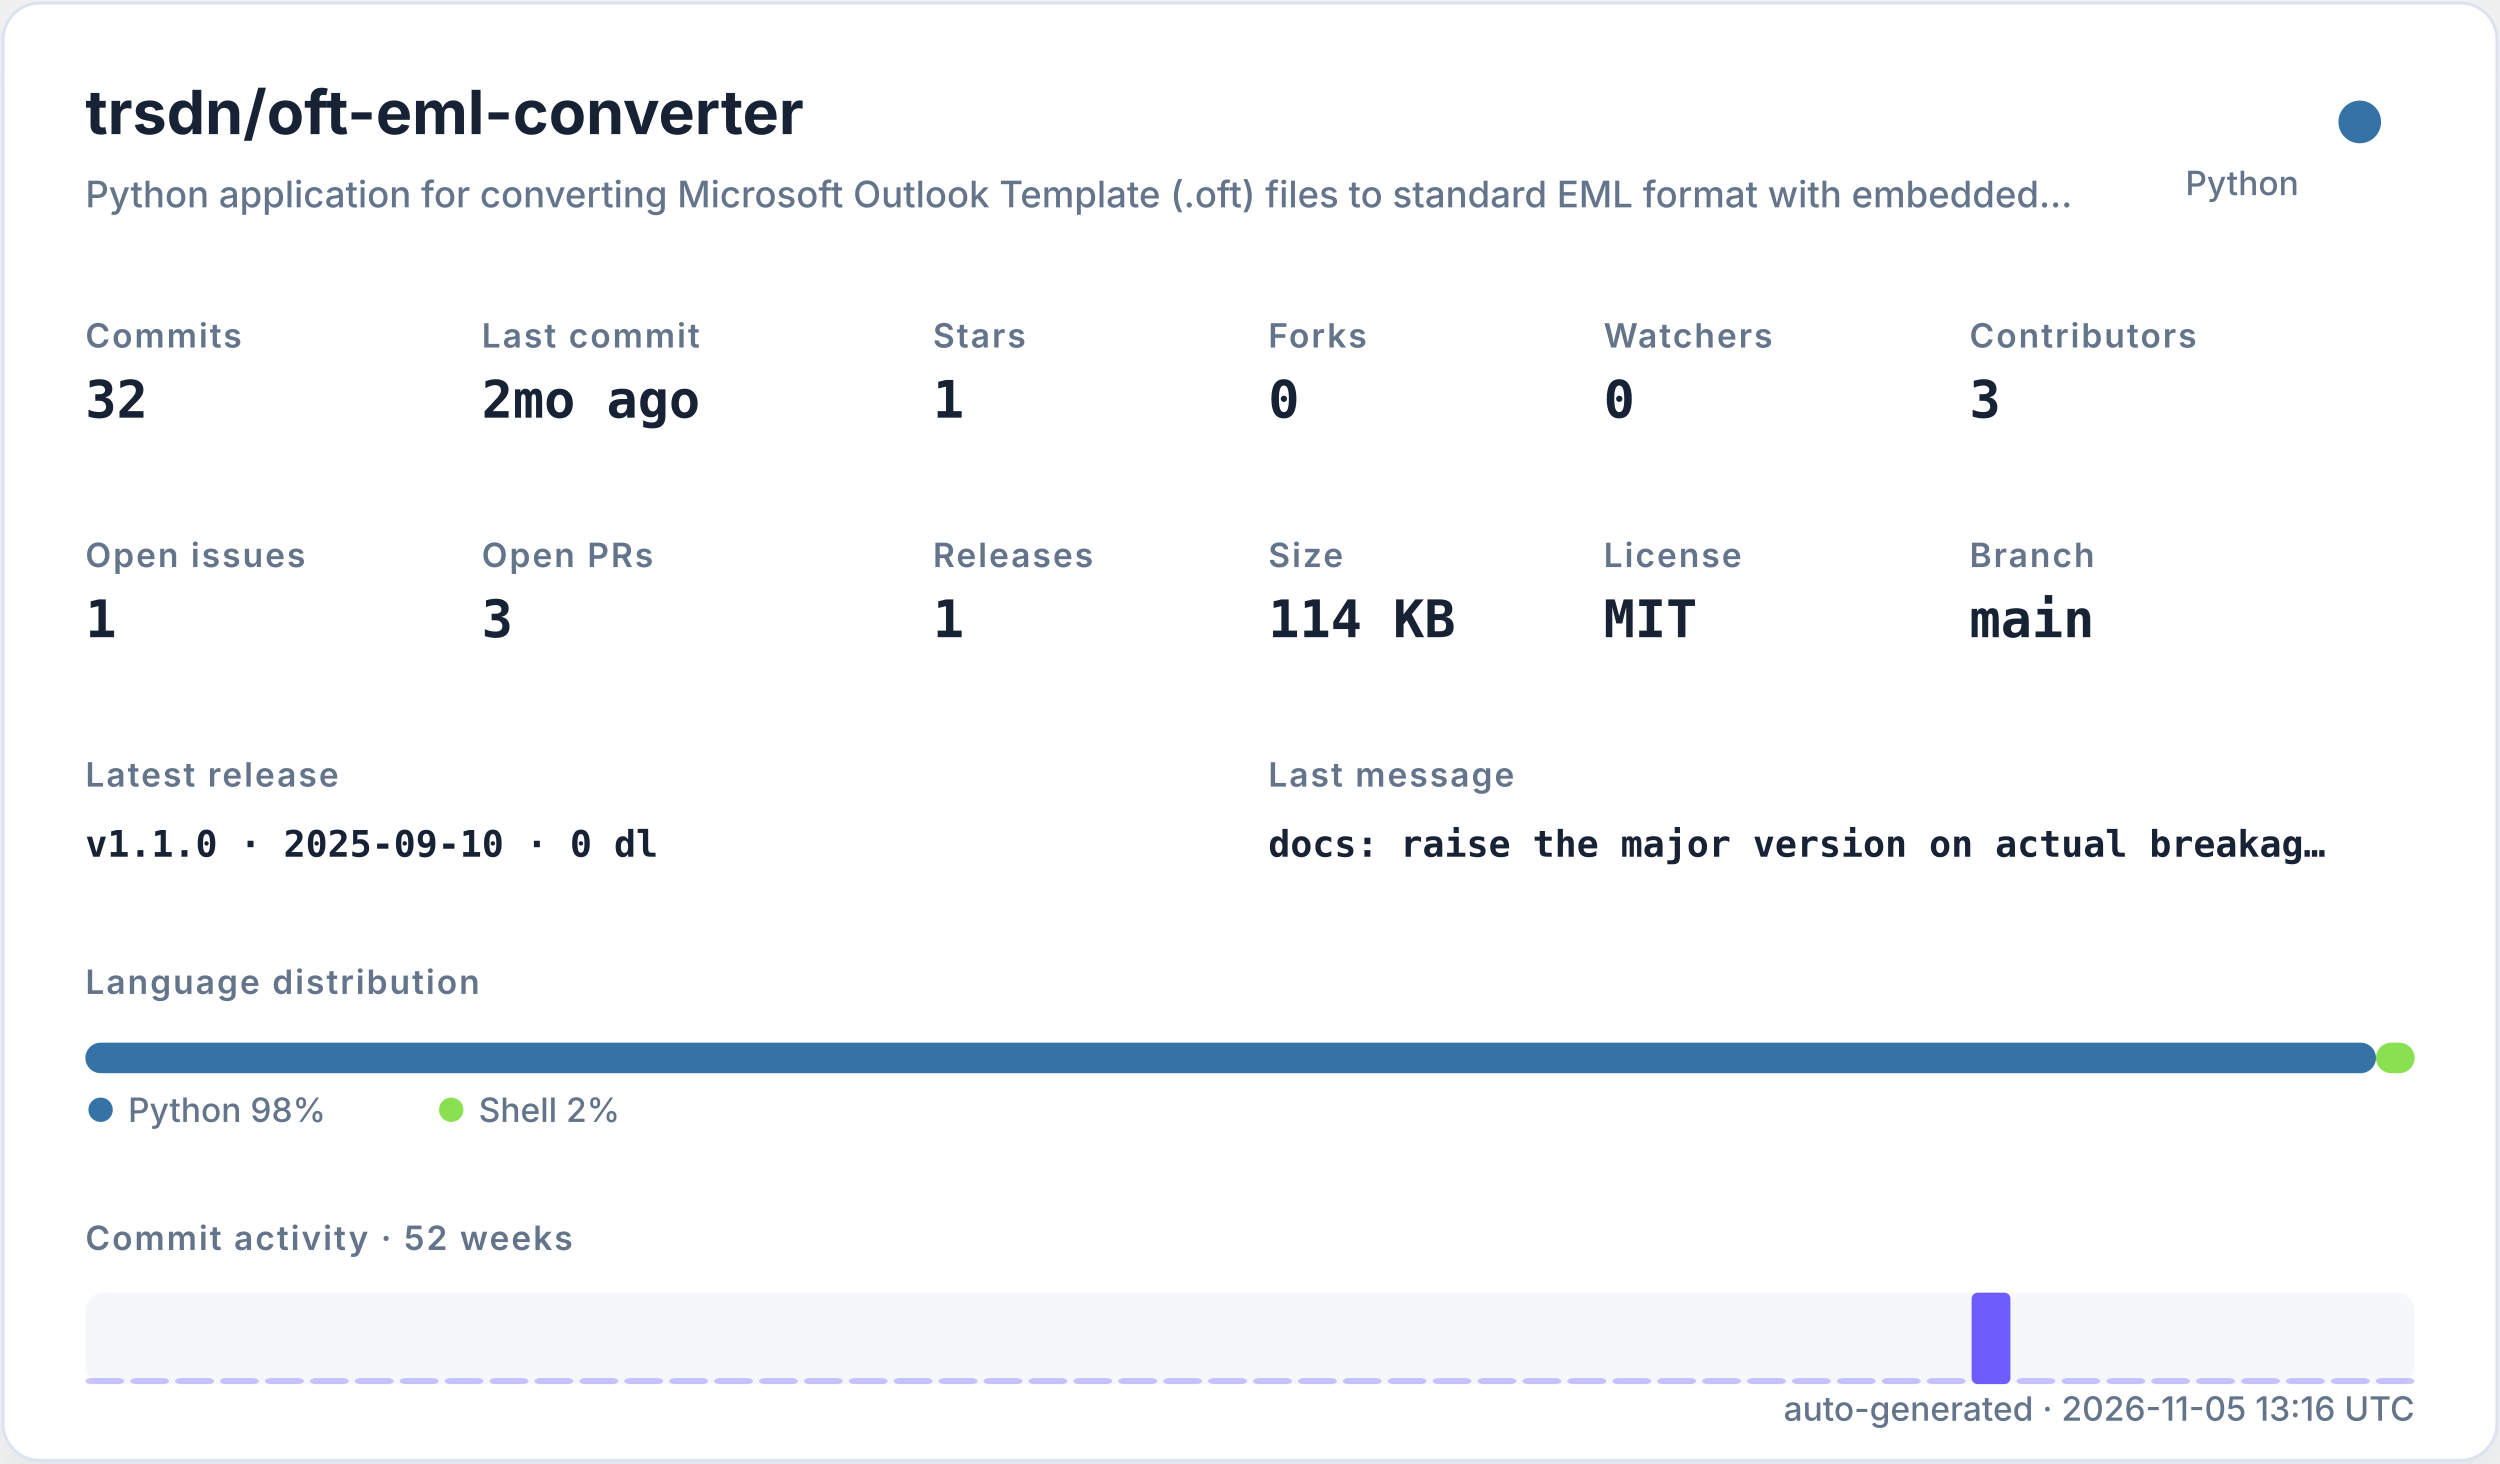
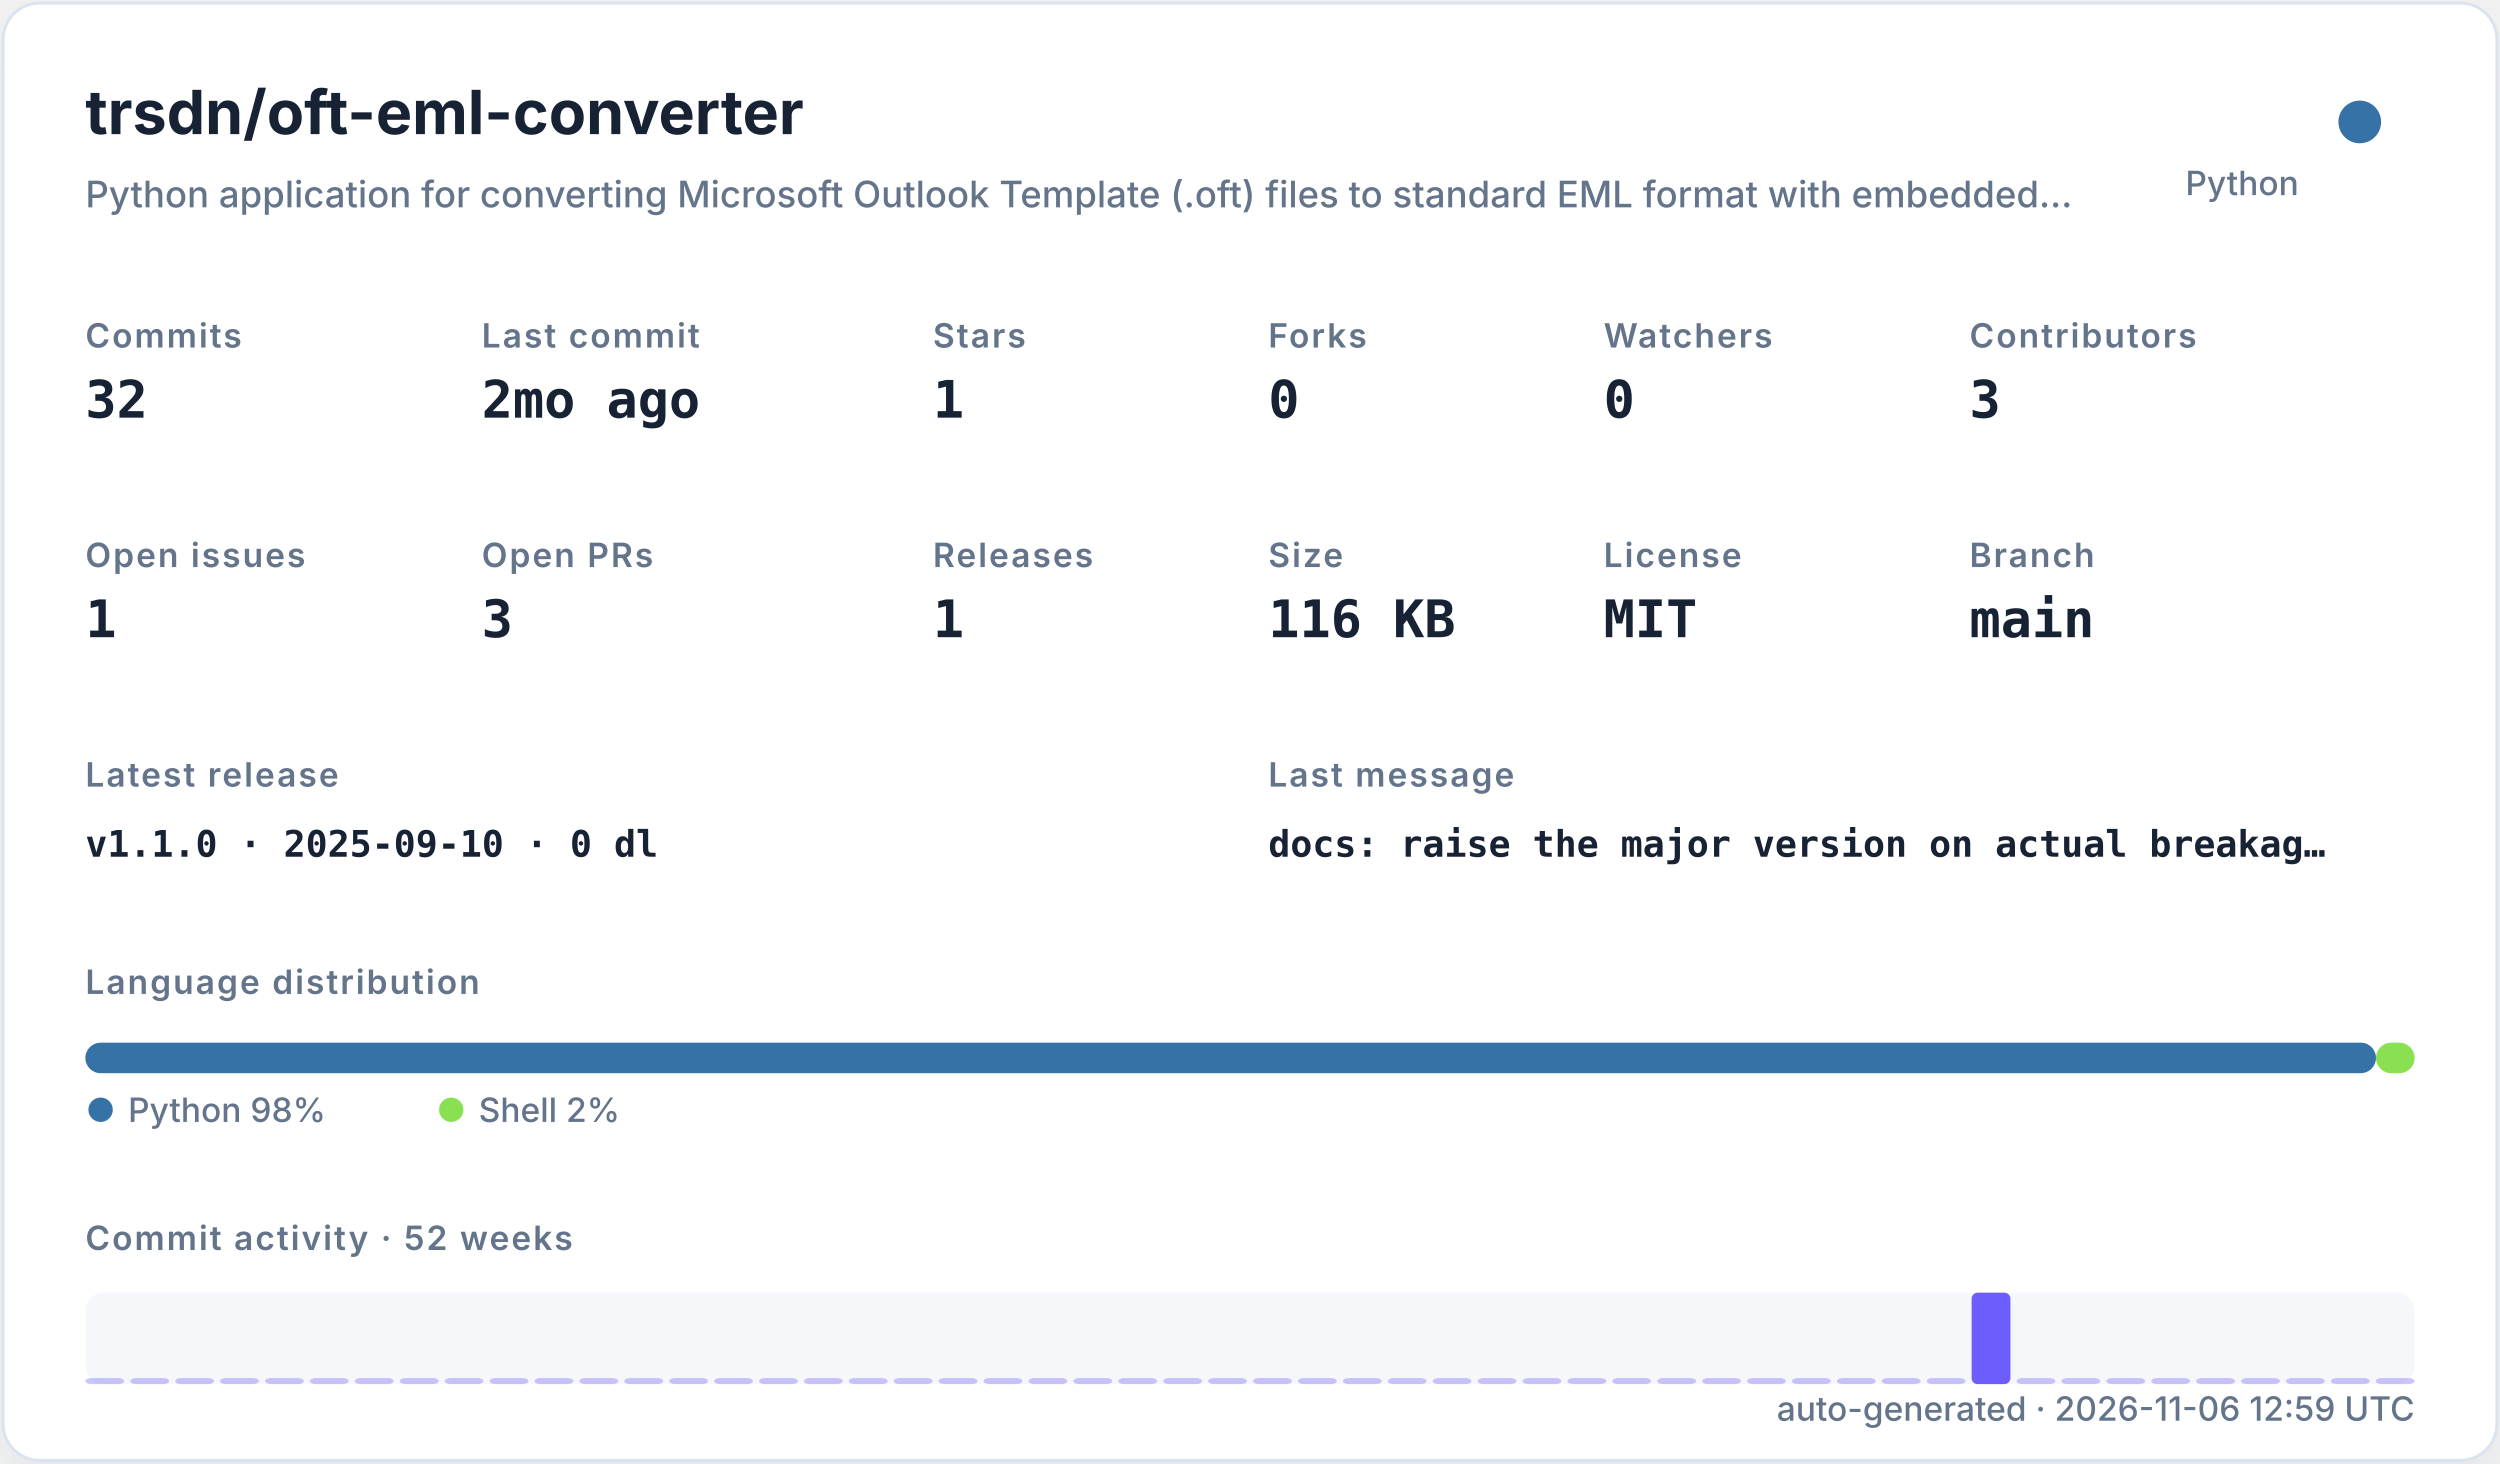
<svg xmlns="http://www.w3.org/2000/svg" width="820" height="480" viewBox="0 0 820 480" role="img">
  <defs>
    <filter id="shadow" x="-10%" y="-10%" width="120%" height="120%">
      <feDropShadow dx="0" dy="8" stdDeviation="10" flood-color="#94a3b8" flood-opacity="0.16" />
    </filter>
    <style>
    .title { font: 700 20px -apple-system,BlinkMacSystemFont,"Segoe UI",sans-serif; fill: #182235; }
    .subtitle { font: 500 12px -apple-system,BlinkMacSystemFont,"Segoe UI",sans-serif; fill: #64748b; }
    .label { font: 600 11px -apple-system,BlinkMacSystemFont,"Segoe UI",sans-serif; fill: #64748b; text-transform: uppercase; letter-spacing: .06em; }
    .value { font: 700 17px ui-monospace,SFMono-Regular,Menlo,monospace; fill: #182235; }
    .small { font: 500 11px -apple-system,BlinkMacSystemFont,"Segoe UI",sans-serif; fill: #64748b; }
    .tiny { font: 500 10px -apple-system,BlinkMacSystemFont,"Segoe UI",sans-serif; fill: #64748b; }
    .mono { font: 650 12px ui-monospace,SFMono-Regular,Menlo,monospace; fill: #182235; }
  </style>
  </defs>
  <rect x="1" y="1" width="818" height="478" rx="12" fill="#ffffff" stroke="#dbe3ef" filter="url(#shadow)" />
  <text x="28" y="44" class="title">trsdn/oft-eml-converter</text>
  <text x="28" y="68" class="subtitle">Python application for converting Microsoft Outlook Template (.oft) files to standard EML format with embedded…</text>
  <circle cx="774" cy="40" r="7" fill="#3572A5" />
  <text x="754" y="64" text-anchor="end" class="small">Python</text>
  <text x="28" y="114" class="label">Commits</text>
  <text x="28" y="137" class="value">32</text>
  <text x="158" y="114" class="label">Last commit</text>
  <text x="158" y="137" class="value">2mo ago</text>
  <text x="306" y="114" class="label">Stars</text>
  <text x="306" y="137" class="value">1</text>
  <text x="416" y="114" class="label">Forks</text>
  <text x="416" y="137" class="value">0</text>
  <text x="526" y="114" class="label">Watchers</text>
  <text x="526" y="137" class="value">0</text>
  <text x="646" y="114" class="label">Contributors</text>
  <text x="646" y="137" class="value">3</text>
  <text x="28" y="186" class="label">Open issues</text>
  <text x="28" y="209" class="value">1</text>
  <text x="158" y="186" class="label">Open PRs</text>
  <text x="158" y="209" class="value">3</text>
  <text x="306" y="186" class="label">Releases</text>
  <text x="306" y="209" class="value">1</text>
  <text x="416" y="186" class="label">Size</text>
-   <text x="416" y="209" class="value">114 KB</text>
+   <text x="416" y="209" class="value">116 KB</text>
  <text x="526" y="186" class="label">License</text>
  <text x="526" y="209" class="value">MIT</text>
  <text x="646" y="186" class="label">Branch</text>
  <text x="646" y="209" class="value">main</text>
  <text x="28" y="258" class="label">Latest release</text>
  <text x="28" y="281" class="mono">v1.1.0 · 2025-09-10 · 0 dl</text>
  <text x="416" y="258" class="label">Last message</text>
  <text x="416" y="281" class="mono">docs: raise the major version on actual breakag…</text>
  <text x="28" y="326" class="label">Language distribution</text>
  <rect x="28.00" y="342" width="751.32" height="10" rx="5" fill="#3572A5" />
  <rect x="779.32" y="342" width="12.68" height="10" rx="5" fill="#89e051" />
  <circle cx="33" cy="364" r="4" fill="#3572A5" />
  <text x="42" y="368" class="small">Python 98%</text>
  <circle cx="148" cy="364" r="4" fill="#89e051" />
  <text x="157" y="368" class="small">Shell 2%</text>
  <text x="28" y="410" class="label">Commit activity · 52 weeks</text>
  <rect x="28" y="424" width="764" height="30" rx="6" fill="#e8edf5" opacity=".42" />
  <rect x="28.00" y="452.00" width="12.73" height="2.00" rx="2" fill="#6d5dfc" opacity="0.35" />
  <rect x="42.73" y="452.00" width="12.73" height="2.00" rx="2" fill="#6d5dfc" opacity="0.35" />
  <rect x="57.46" y="452.00" width="12.73" height="2.00" rx="2" fill="#6d5dfc" opacity="0.35" />
  <rect x="72.19" y="452.00" width="12.73" height="2.00" rx="2" fill="#6d5dfc" opacity="0.35" />
  <rect x="86.92" y="452.00" width="12.73" height="2.00" rx="2" fill="#6d5dfc" opacity="0.35" />
  <rect x="101.65" y="452.00" width="12.73" height="2.00" rx="2" fill="#6d5dfc" opacity="0.35" />
  <rect x="116.38" y="452.00" width="12.73" height="2.00" rx="2" fill="#6d5dfc" opacity="0.35" />
  <rect x="131.12" y="452.00" width="12.73" height="2.00" rx="2" fill="#6d5dfc" opacity="0.35" />
  <rect x="145.85" y="452.00" width="12.73" height="2.00" rx="2" fill="#6d5dfc" opacity="0.35" />
  <rect x="160.58" y="452.00" width="12.73" height="2.00" rx="2" fill="#6d5dfc" opacity="0.35" />
  <rect x="175.31" y="452.00" width="12.73" height="2.00" rx="2" fill="#6d5dfc" opacity="0.35" />
  <rect x="190.04" y="452.00" width="12.73" height="2.00" rx="2" fill="#6d5dfc" opacity="0.35" />
  <rect x="204.77" y="452.00" width="12.73" height="2.00" rx="2" fill="#6d5dfc" opacity="0.35" />
  <rect x="219.50" y="452.00" width="12.73" height="2.00" rx="2" fill="#6d5dfc" opacity="0.35" />
  <rect x="234.23" y="452.00" width="12.73" height="2.00" rx="2" fill="#6d5dfc" opacity="0.35" />
  <rect x="248.96" y="452.00" width="12.73" height="2.00" rx="2" fill="#6d5dfc" opacity="0.35" />
  <rect x="263.69" y="452.00" width="12.73" height="2.00" rx="2" fill="#6d5dfc" opacity="0.35" />
  <rect x="278.42" y="452.00" width="12.73" height="2.00" rx="2" fill="#6d5dfc" opacity="0.35" />
  <rect x="293.15" y="452.00" width="12.73" height="2.00" rx="2" fill="#6d5dfc" opacity="0.35" />
  <rect x="307.88" y="452.00" width="12.73" height="2.00" rx="2" fill="#6d5dfc" opacity="0.35" />
  <rect x="322.62" y="452.00" width="12.73" height="2.00" rx="2" fill="#6d5dfc" opacity="0.35" />
  <rect x="337.35" y="452.00" width="12.73" height="2.00" rx="2" fill="#6d5dfc" opacity="0.35" />
  <rect x="352.08" y="452.00" width="12.73" height="2.00" rx="2" fill="#6d5dfc" opacity="0.35" />
  <rect x="366.81" y="452.00" width="12.73" height="2.00" rx="2" fill="#6d5dfc" opacity="0.35" />
  <rect x="381.54" y="452.00" width="12.73" height="2.00" rx="2" fill="#6d5dfc" opacity="0.35" />
  <rect x="396.27" y="452.00" width="12.73" height="2.00" rx="2" fill="#6d5dfc" opacity="0.35" />
  <rect x="411.00" y="452.00" width="12.73" height="2.00" rx="2" fill="#6d5dfc" opacity="0.35" />
  <rect x="425.73" y="452.00" width="12.73" height="2.00" rx="2" fill="#6d5dfc" opacity="0.35" />
  <rect x="440.46" y="452.00" width="12.73" height="2.00" rx="2" fill="#6d5dfc" opacity="0.35" />
  <rect x="455.19" y="452.00" width="12.73" height="2.00" rx="2" fill="#6d5dfc" opacity="0.35" />
  <rect x="469.92" y="452.00" width="12.73" height="2.00" rx="2" fill="#6d5dfc" opacity="0.35" />
  <rect x="484.65" y="452.00" width="12.73" height="2.00" rx="2" fill="#6d5dfc" opacity="0.35" />
  <rect x="499.38" y="452.00" width="12.73" height="2.00" rx="2" fill="#6d5dfc" opacity="0.35" />
  <rect x="514.12" y="452.00" width="12.73" height="2.00" rx="2" fill="#6d5dfc" opacity="0.35" />
  <rect x="528.85" y="452.00" width="12.73" height="2.00" rx="2" fill="#6d5dfc" opacity="0.35" />
  <rect x="543.58" y="452.00" width="12.73" height="2.00" rx="2" fill="#6d5dfc" opacity="0.35" />
  <rect x="558.31" y="452.00" width="12.73" height="2.00" rx="2" fill="#6d5dfc" opacity="0.35" />
  <rect x="573.04" y="452.00" width="12.73" height="2.00" rx="2" fill="#6d5dfc" opacity="0.35" />
  <rect x="587.77" y="452.00" width="12.73" height="2.00" rx="2" fill="#6d5dfc" opacity="0.35" />
  <rect x="602.50" y="452.00" width="12.73" height="2.00" rx="2" fill="#6d5dfc" opacity="0.35" />
  <rect x="617.23" y="452.00" width="12.73" height="2.00" rx="2" fill="#6d5dfc" opacity="0.35" />
  <rect x="631.96" y="452.00" width="12.73" height="2.00" rx="2" fill="#6d5dfc" opacity="0.35" />
  <rect x="646.69" y="424.00" width="12.73" height="30.00" rx="2" fill="#6d5dfc" opacity="1.00" />
  <rect x="661.42" y="452.00" width="12.73" height="2.00" rx="2" fill="#6d5dfc" opacity="0.35" />
  <rect x="676.15" y="452.00" width="12.73" height="2.00" rx="2" fill="#6d5dfc" opacity="0.35" />
  <rect x="690.88" y="452.00" width="12.73" height="2.00" rx="2" fill="#6d5dfc" opacity="0.35" />
  <rect x="705.62" y="452.00" width="12.73" height="2.00" rx="2" fill="#6d5dfc" opacity="0.35" />
  <rect x="720.35" y="452.00" width="12.73" height="2.00" rx="2" fill="#6d5dfc" opacity="0.35" />
  <rect x="735.08" y="452.00" width="12.73" height="2.00" rx="2" fill="#6d5dfc" opacity="0.35" />
  <rect x="749.81" y="452.00" width="12.73" height="2.00" rx="2" fill="#6d5dfc" opacity="0.35" />
  <rect x="764.54" y="452.00" width="12.73" height="2.00" rx="2" fill="#6d5dfc" opacity="0.35" />
  <rect x="779.27" y="452.00" width="12.73" height="2.00" rx="2" fill="#6d5dfc" opacity="0.35" />
-   <text x="792" y="466" text-anchor="end" class="small">auto-generated · 2026-11-05 13:16 UTC</text>
+   <text x="792" y="466" text-anchor="end" class="small">auto-generated · 2026-11-06 12:59 UTC</text>
</svg>
